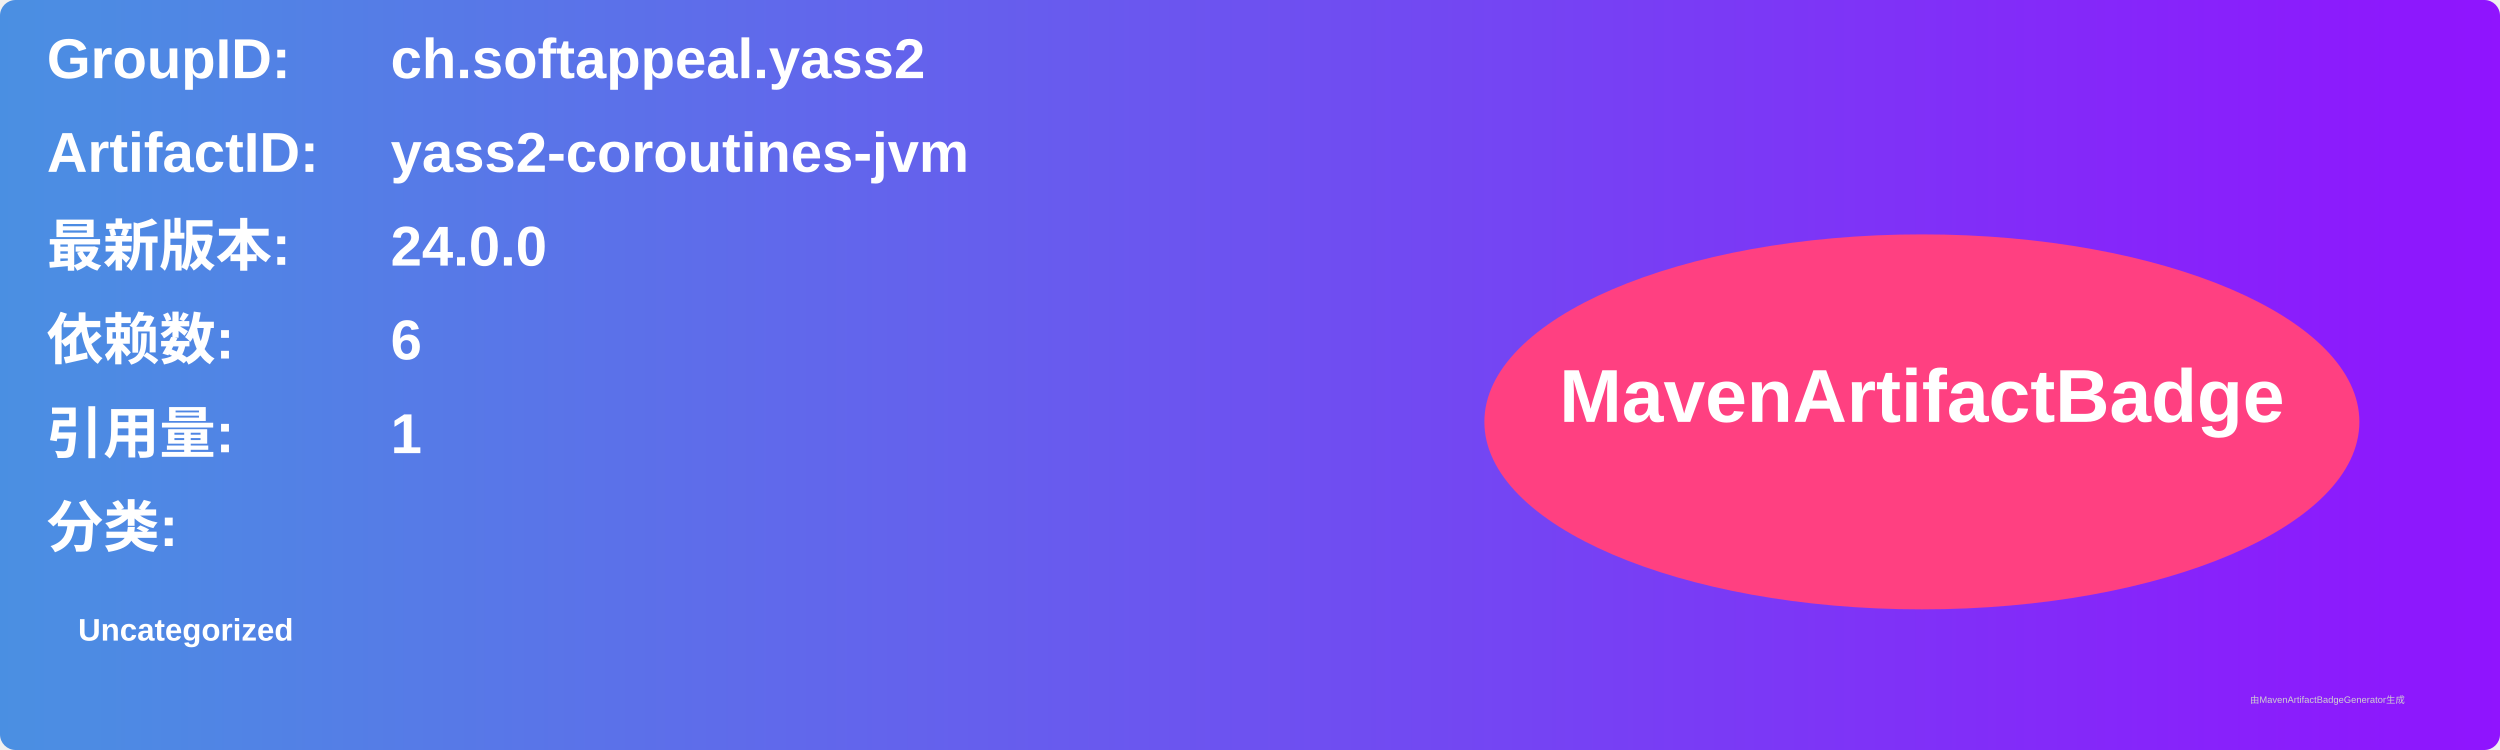
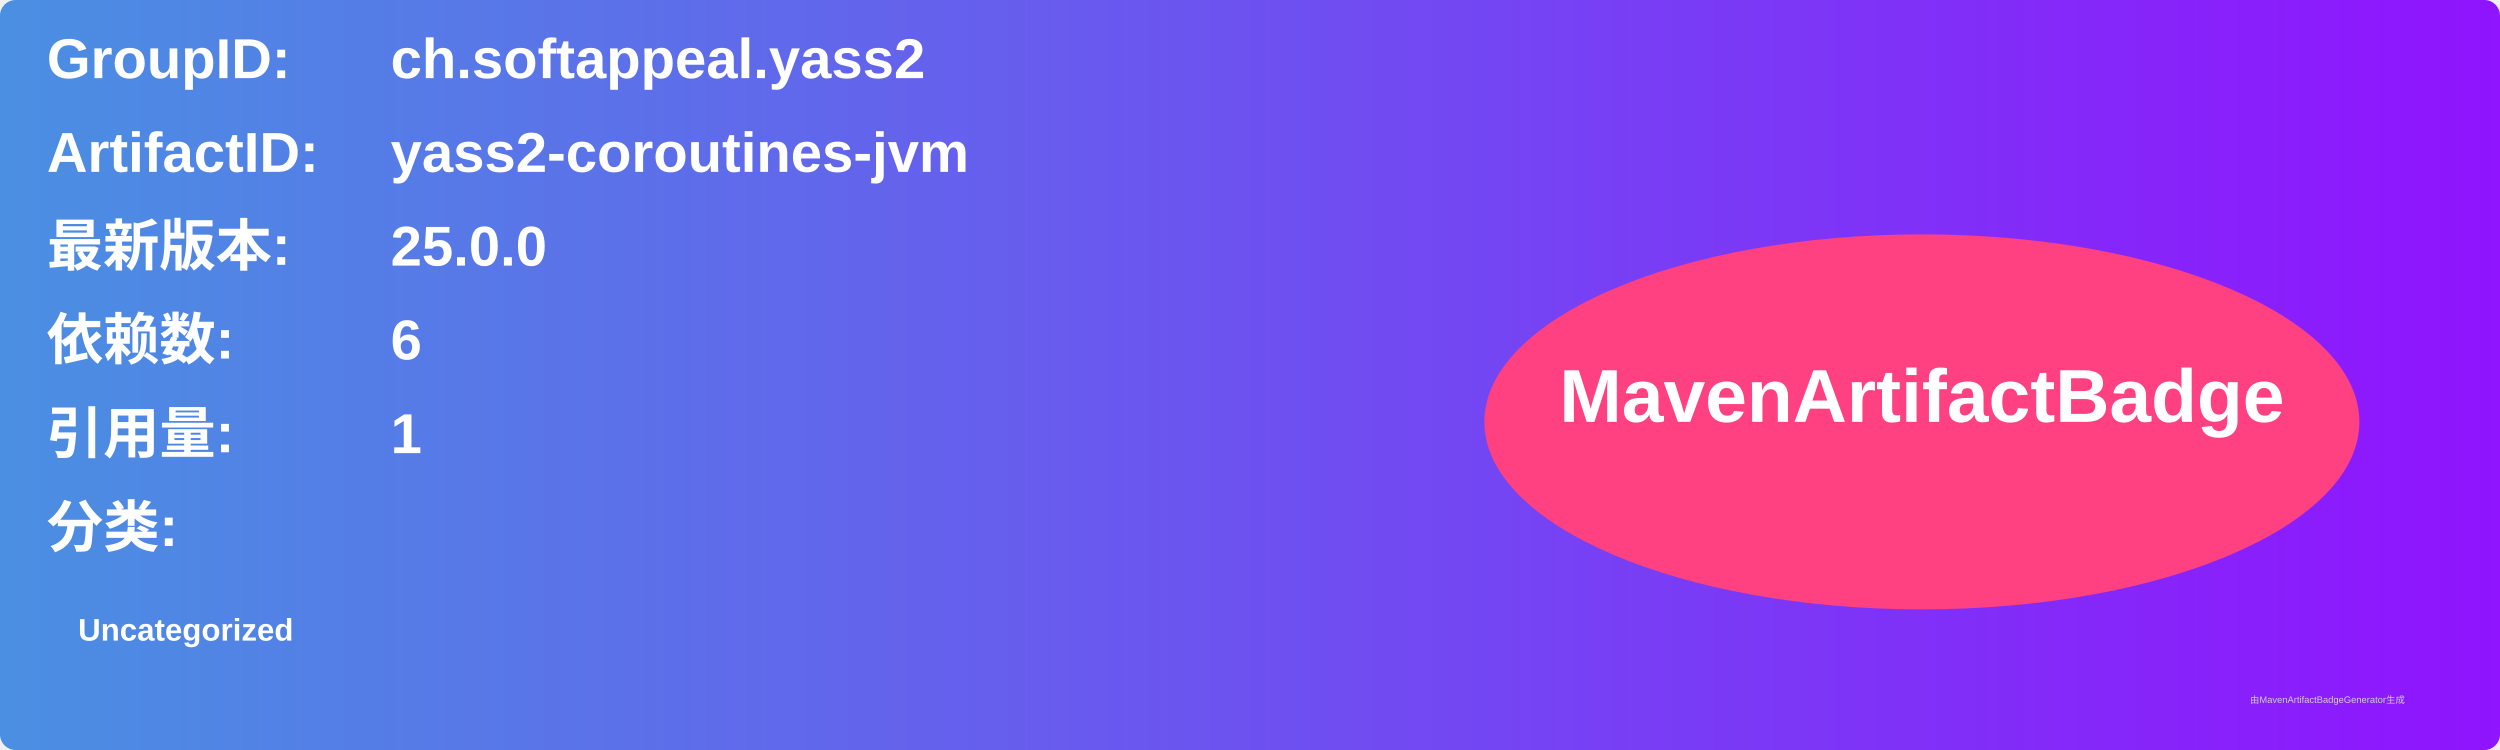
<svg xmlns="http://www.w3.org/2000/svg" width="800" height="240" viewBox="0 0 800 240">
  <linearGradient id="grad" x1="0%" y1="0%" x2="100%" y2="0%">
    <stop offset="0%" stop-color="#4a90e2" />
    <stop offset="100%" stop-color="#9013fe" />
  </linearGradient>
  <rect width="100%" height="100%" rx="5" ry="5" fill="url(#grad)" />
  <g transform="translate(15, 15)">
    <text x="0" y="10" font-family="Arial" font-size="18" fill="white" font-weight="bold" width="260">GroupID:</text>
    <text x="110" y="10" font-family="Arial" font-size="18" fill="white" font-weight="bold" width="460">ch.softappeal.yass2</text>
    <text x="0" y="40" font-family="Arial" font-size="18" fill="white" font-weight="bold" width="260">ArtifactID:</text>
    <text x="110" y="40" font-family="Arial" font-size="18" fill="white" font-weight="bold" width="460">yass2-coroutines-jvm</text>
    <text x="0" y="70" font-family="Arial" font-size="18" fill="white" font-weight="bold">最新版本:</text>
    <text x="110" y="70" font-family="Arial" font-size="18" fill="white" font-weight="bold">
-       <tspan font-weight="bold">24.0.0</tspan>
+       <tspan font-weight="bold">25.0.0</tspan>
    </text>
    <text x="0" y="100" font-family="Arial" font-size="18" fill="white" font-weight="bold">依赖数: </text>
    <text x="110" y="100" font-family="Arial" font-size="18" fill="white">
      <tspan font-weight="bold">6</tspan>
    </text>
    <text x="0" y="130" font-family="Arial" font-size="18" fill="white" font-weight="bold">引用量: </text>
    <text x="110" y="130" font-family="Arial" font-size="18" fill="white">
      <tspan font-weight="bold">1</tspan>
    </text>
    <text x="0" y="160" font-family="Arial" font-size="18" fill="white" font-weight="bold">分类:</text>
    <text x="10" y="190" font-family="Arial" font-size="10" fill="white">
      <tspan font-weight="bold">Uncategorized</tspan>
    </text>
    <ellipse cx="600" cy="120" rx="140" ry="60" fill="#ff4081" />
    <text x="600" y="120" text-anchor="middle" font-family="Arial" font-size="24" fill="white" font-weight="bold">MavenArtifactBadge</text>
  </g>
  <text x="720" y="225" font-family="Arial" font-size="3" fill="#d0d0d0">由MavenArtifactBadgeGenerator生成</text>
</svg>
